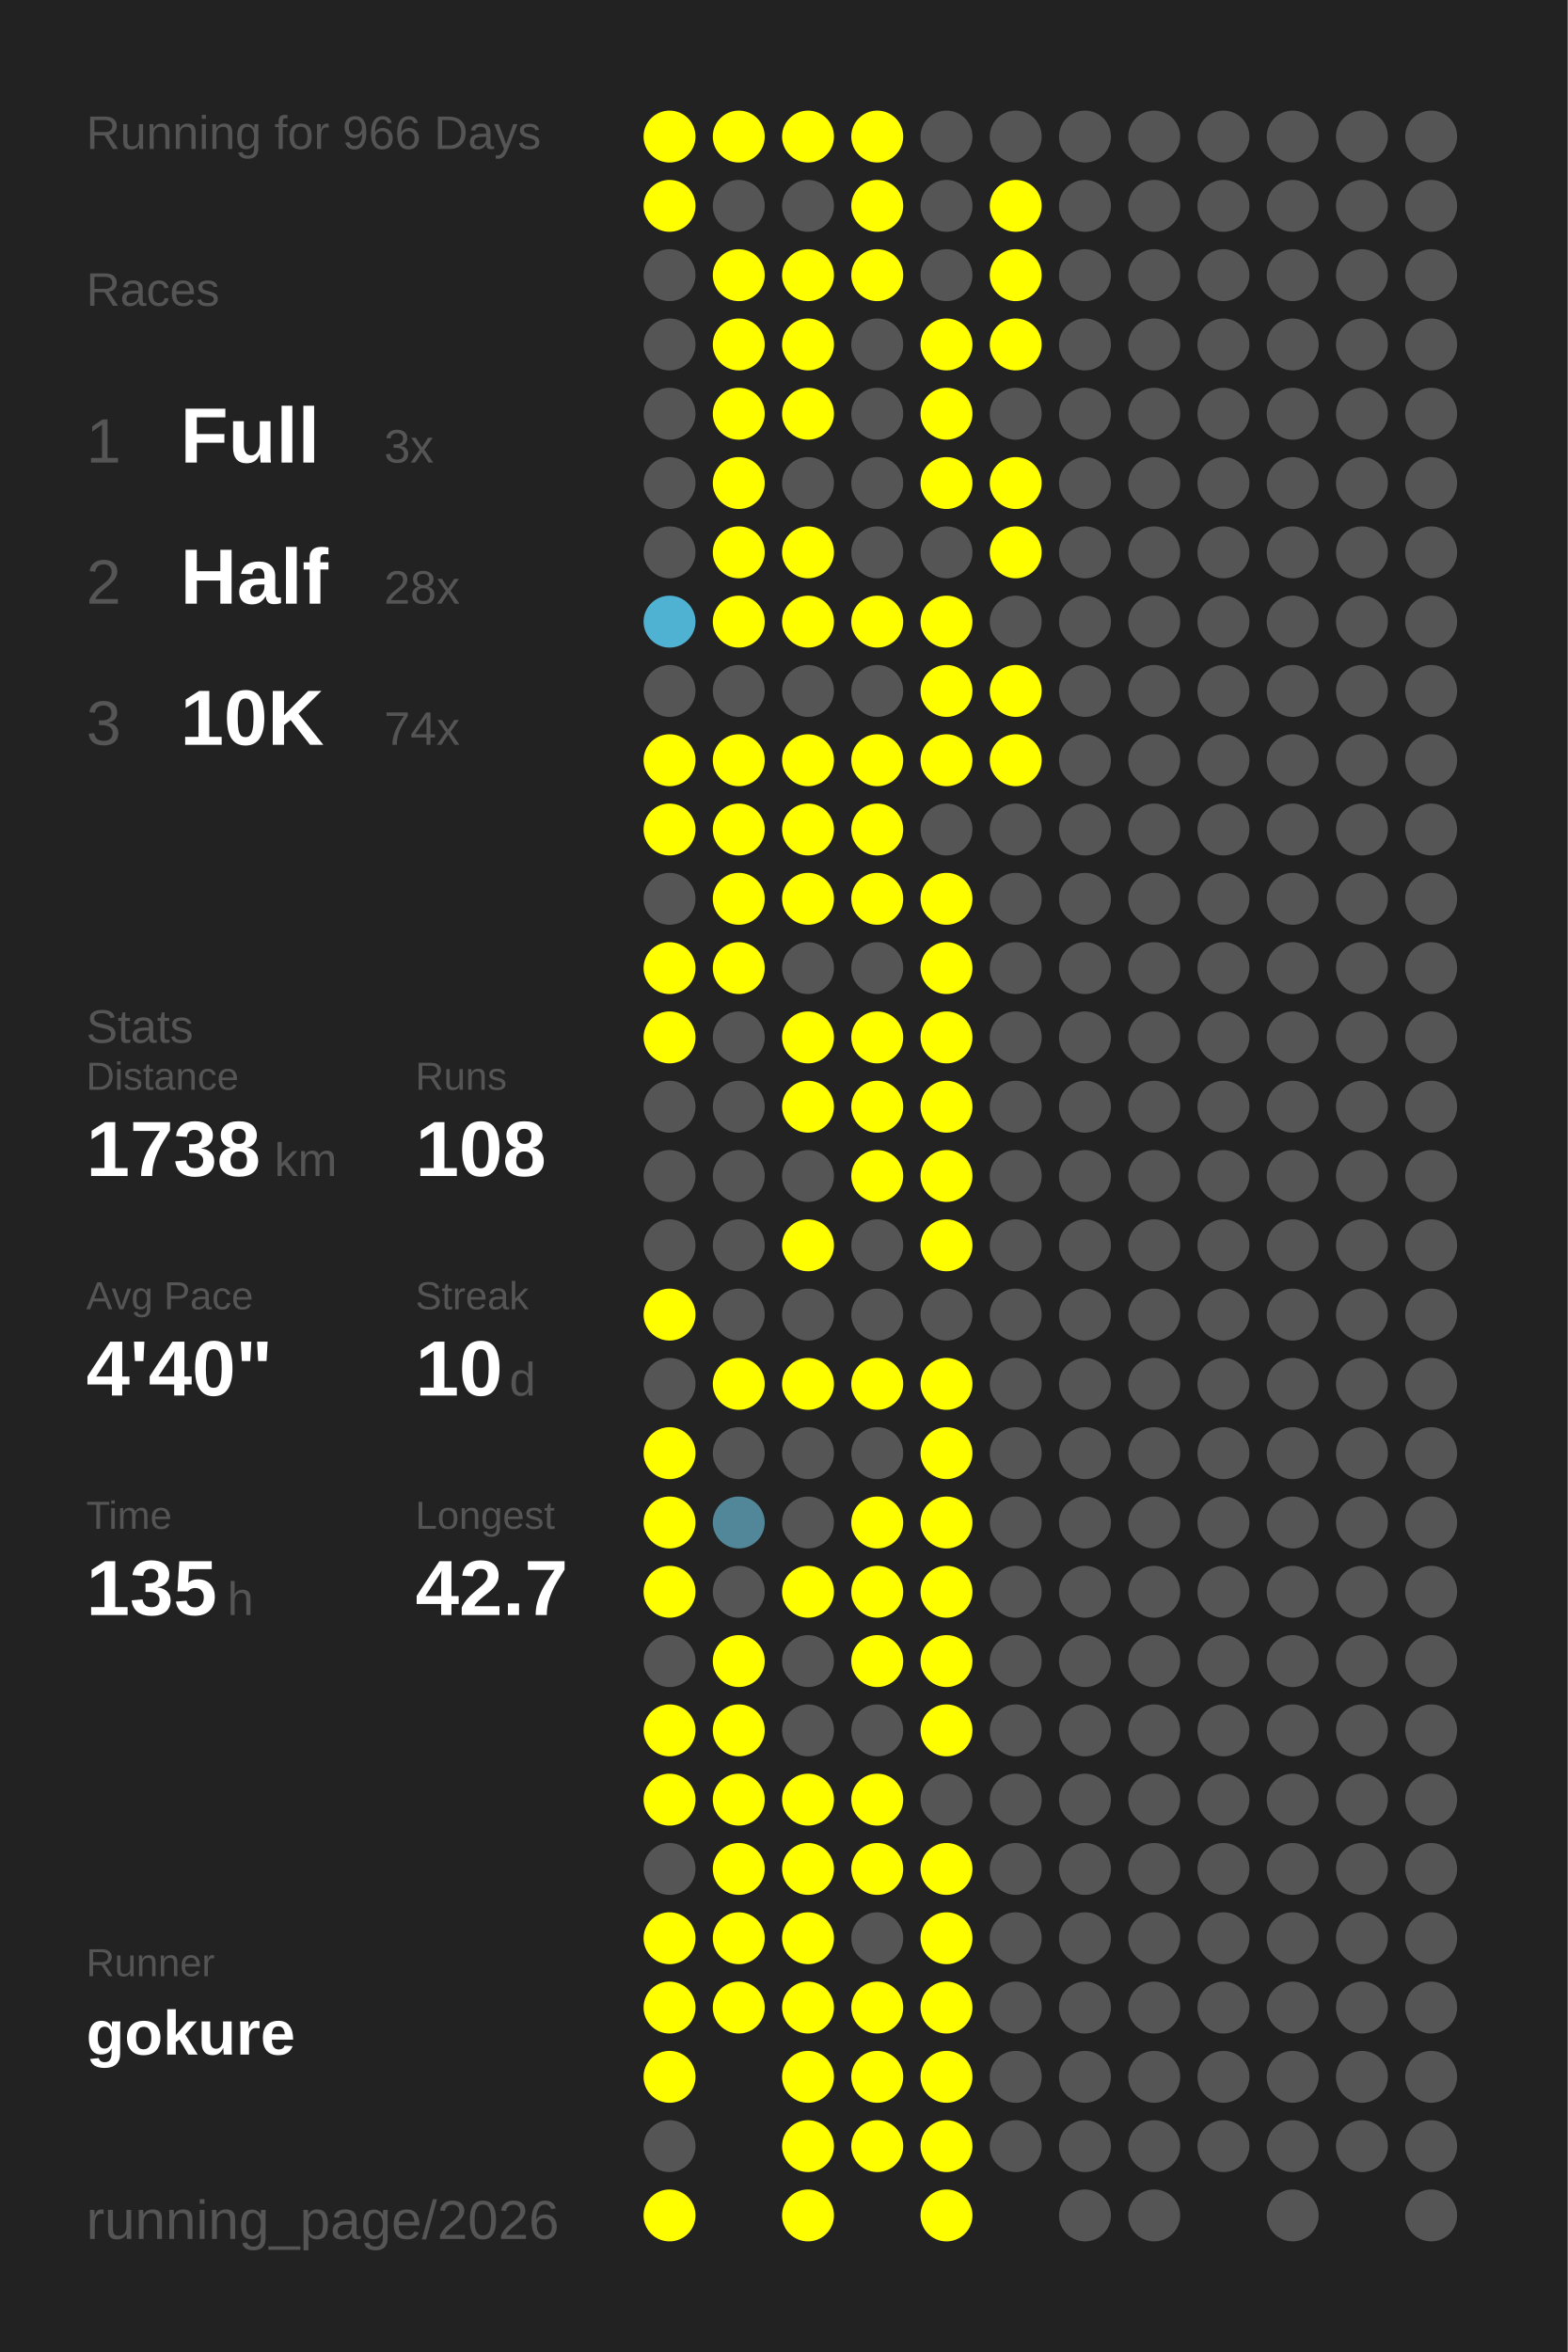
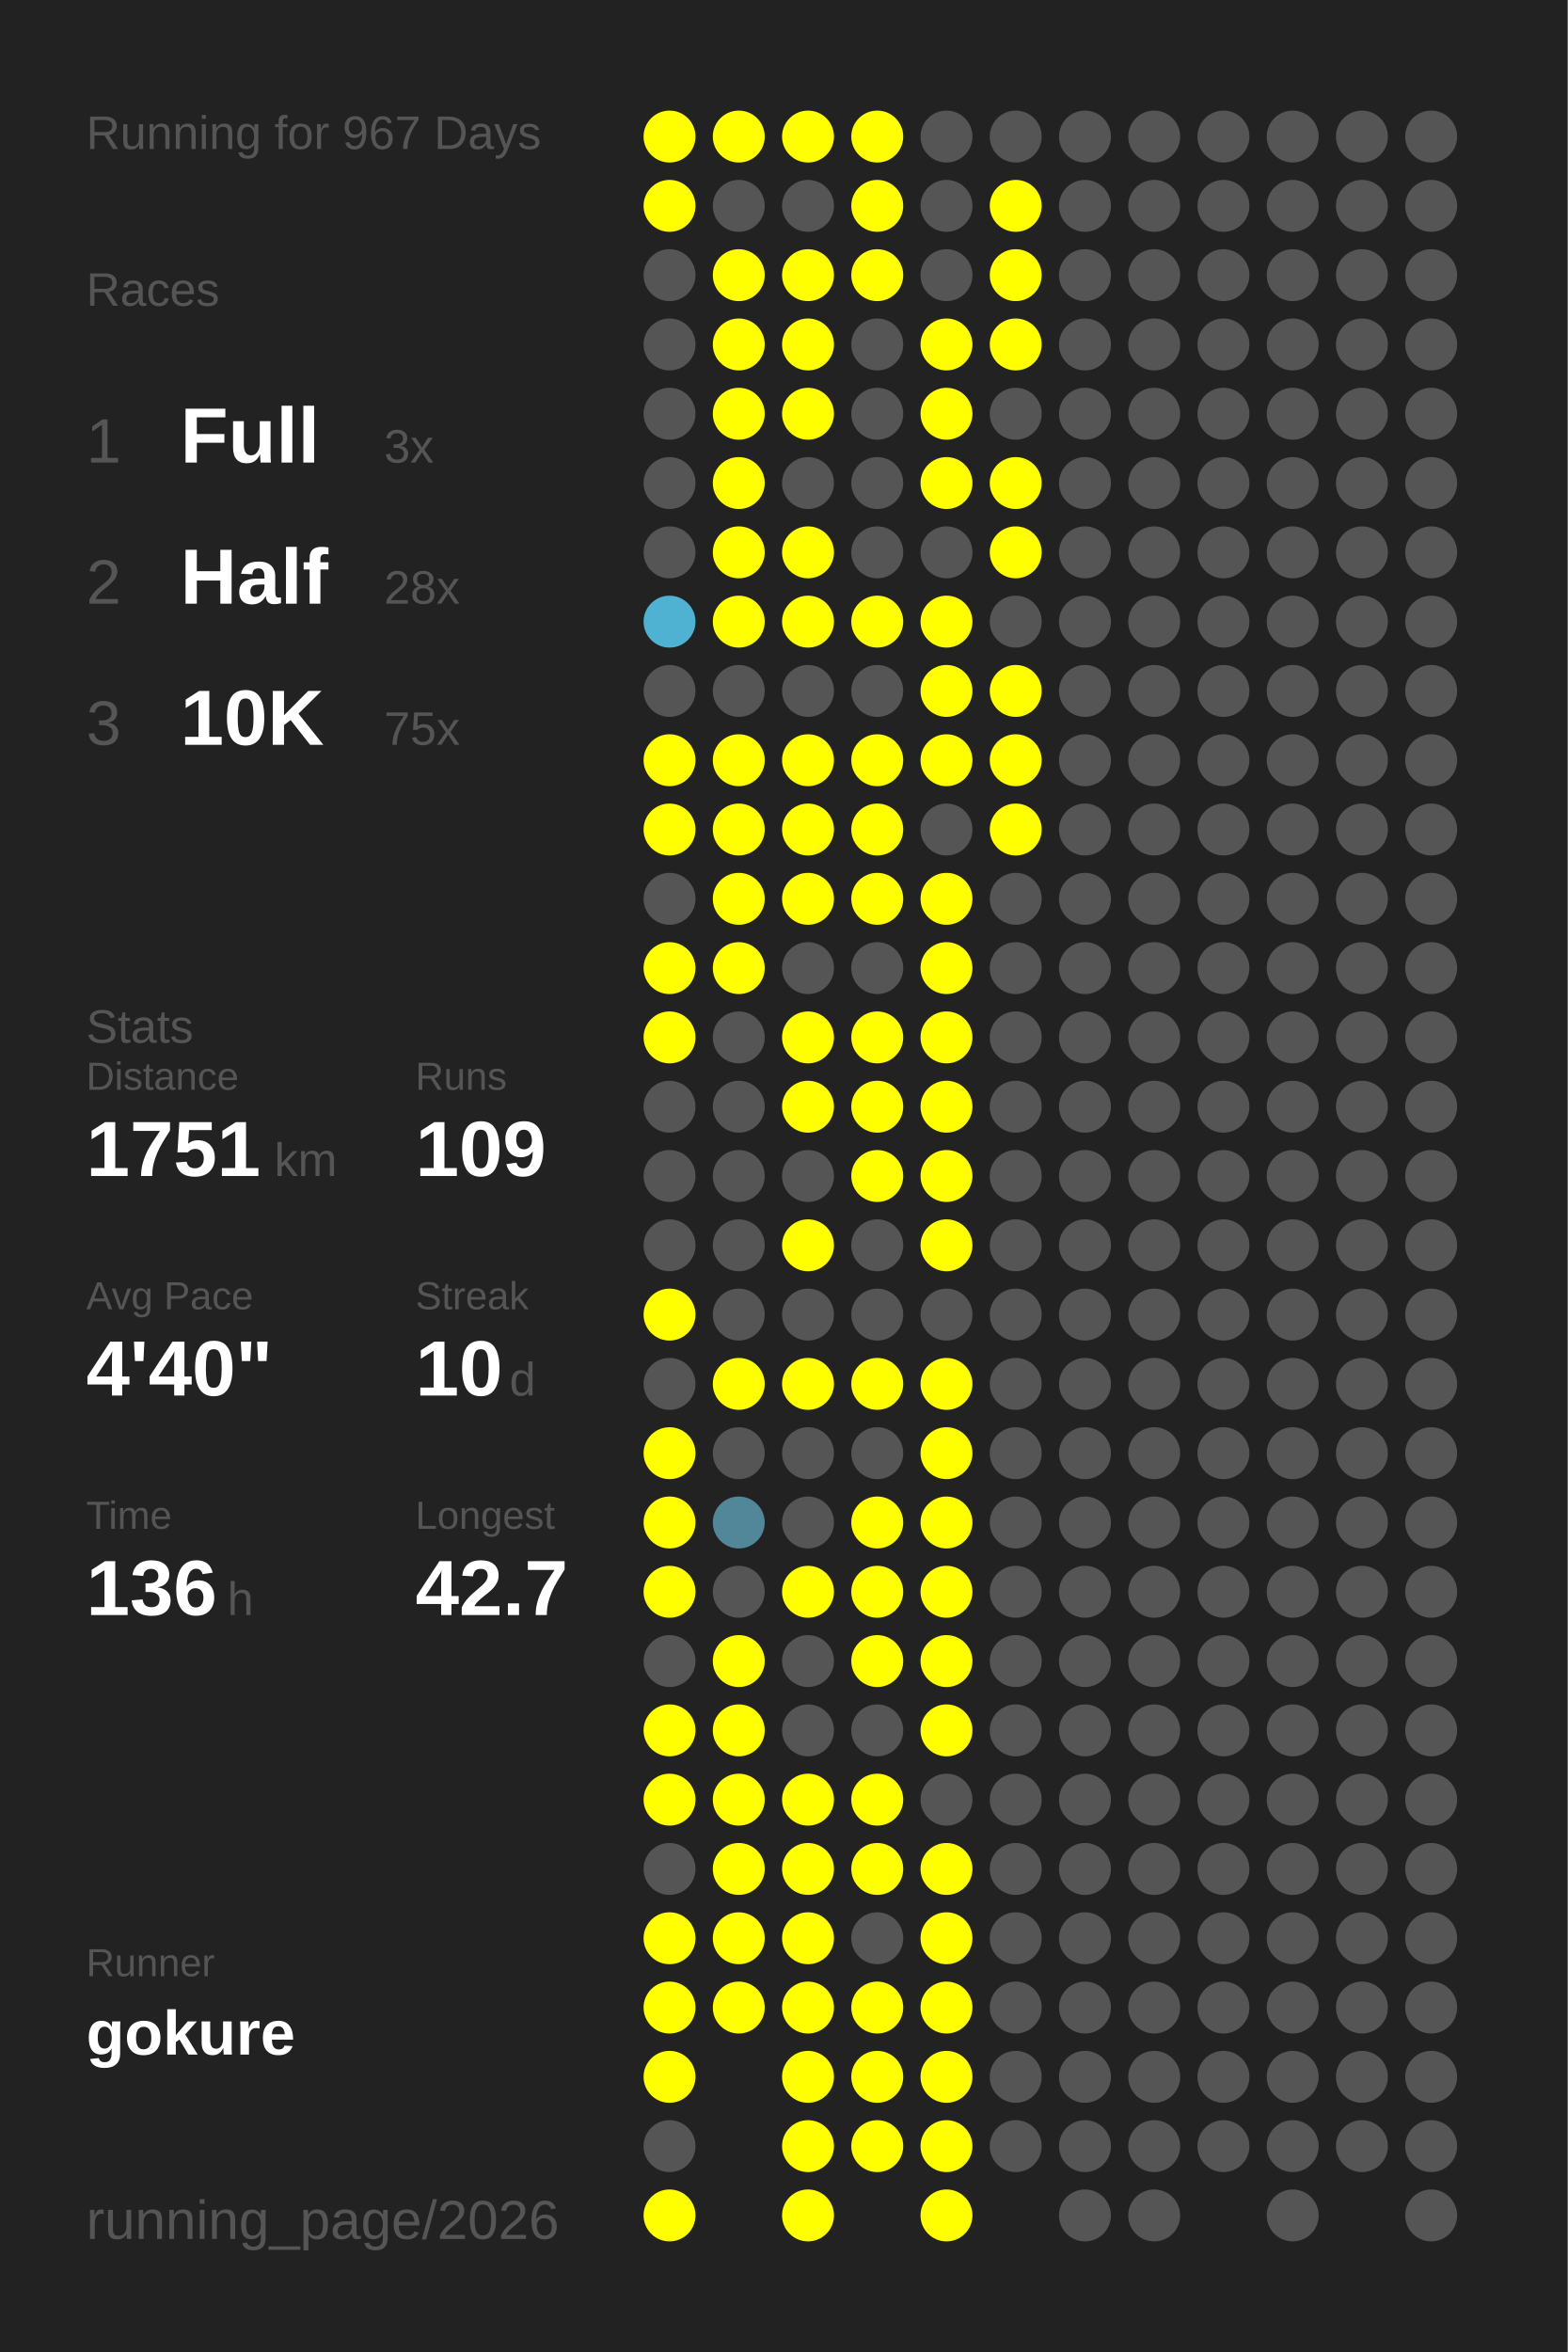
<svg xmlns="http://www.w3.org/2000/svg" baseProfile="full" height="300mm" version="1.1" viewBox="0,0,200,300" width="200mm">
  <defs />
  <rect fill="#222222" height="300" width="200" x="0" y="0" />
-   <text fill="#555555" style="font-size:6px; font-family:Arial;" x="11" y="19">Running for 966 Days</text>
+   <text fill="#555555" style="font-size:6px; font-family:Arial;" x="11" y="19">Running for 967 Days</text>
  <text fill="#555555" style="font-size:6px; font-family:Arial;" x="11" y="39">Races</text>
  <text fill="#555555" style="font-size:8px; font-family:Arial;" x="11" y="59">1</text>
  <text fill="#FFFFFF" style="font-size:10px; font-family:Arial; font-weight:bold;" x="23" y="59">Full</text>
  <text fill="#555555" style="font-size:6px; font-family:Arial;" x="49" y="59">3x</text>
  <text fill="#555555" style="font-size:8px; font-family:Arial;" x="11" y="77">2</text>
  <text fill="#FFFFFF" style="font-size:10px; font-family:Arial; font-weight:bold;" x="23" y="77">Half</text>
  <text fill="#555555" style="font-size:6px; font-family:Arial;" x="49" y="77">28x</text>
  <text fill="#555555" style="font-size:8px; font-family:Arial;" x="11" y="95">3</text>
  <text fill="#FFFFFF" style="font-size:10px; font-family:Arial; font-weight:bold;" x="23" y="95">10K</text>
-   <text fill="#555555" style="font-size:6px; font-family:Arial;" x="49" y="95">74x</text>
+   <text fill="#555555" style="font-size:6px; font-family:Arial;" x="49" y="95">75x</text>
  <text fill="#555555" style="font-size:6px; font-family:Arial;" x="11" y="133">Stats</text>
  <text fill="#555555" style="font-size:5px; font-family:Arial;" x="11" y="139">Distance</text>
-   <text fill="#FFFFFF" style="font-size:10px; font-family:Arial; font-weight:bold;" x="11" y="150">1738</text>
+   <text fill="#FFFFFF" style="font-size:10px; font-family:Arial; font-weight:bold;" x="11" y="150">1751</text>
  <text fill="#555555" style="font-size:6px; font-family:Arial;" x="35" y="150">km</text>
  <text fill="#555555" style="font-size:5px; font-family:Arial;" x="53" y="139">Runs</text>
-   <text fill="#FFFFFF" style="font-size:10px; font-family:Arial; font-weight:bold;" x="53" y="150">108</text>
+   <text fill="#FFFFFF" style="font-size:10px; font-family:Arial; font-weight:bold;" x="53" y="150">109</text>
  <text fill="#555555" style="font-size:5px; font-family:Arial;" x="11" y="167">Avg Pace</text>
  <text fill="#FFFFFF" style="font-size:10px; font-family:Arial; font-weight:bold;" x="11" y="178">4'40"</text>
  <text fill="#555555" style="font-size:5px; font-family:Arial;" x="53" y="167">Streak</text>
  <text fill="#FFFFFF" style="font-size:10px; font-family:Arial; font-weight:bold;" x="53" y="178">10</text>
  <text fill="#555555" style="font-size:6px; font-family:Arial;" x="65" y="178">d</text>
  <text fill="#555555" style="font-size:5px; font-family:Arial;" x="11" y="195">Time</text>
-   <text fill="#FFFFFF" style="font-size:10px; font-family:Arial; font-weight:bold;" x="11" y="206">135</text>
+   <text fill="#FFFFFF" style="font-size:10px; font-family:Arial; font-weight:bold;" x="11" y="206">136</text>
  <text fill="#555555" style="font-size:6px; font-family:Arial;" x="29" y="206">h</text>
  <text fill="#555555" style="font-size:5px; font-family:Arial;" x="53" y="195">Longest</text>
  <text fill="#FFFFFF" style="font-size:10px; font-family:Arial; font-weight:bold;" x="53" y="206">42.7</text>
  <text fill="#555555" style="font-size:5px; font-family:Arial;" x="11" y="252.065">Runner</text>
  <text fill="#FFFFFF" style="font-size:8px; font-family:Arial; font-weight:bold;" x="11" y="262.065">gokure</text>
  <text fill="#555555" style="font-size:7px; font-family:Arial;" x="11" y="285.581">running_page/2026</text>
  <circle cx="85.417" cy="17.419" fill="#FFFF00" r="3.312" />
  <circle cx="85.417" cy="26.258" fill="#FFFF00" r="3.312" />
  <circle cx="85.417" cy="35.097" fill="#555555" r="3.312" />
  <circle cx="85.417" cy="43.935" fill="#555555" r="3.312" />
  <circle cx="85.417" cy="52.774" fill="#555555" r="3.312" />
  <circle cx="85.417" cy="61.613" fill="#555555" r="3.312" />
  <circle cx="85.417" cy="70.452" fill="#555555" r="3.312" />
  <circle cx="85.417" cy="79.29" fill="#4fb2d3" r="3.312" />
  <circle cx="85.417" cy="88.129" fill="#555555" r="3.312" />
  <circle cx="85.417" cy="96.968" fill="#FFFF00" r="3.312" />
  <circle cx="85.417" cy="105.806" fill="#FFFF00" r="3.312" />
  <circle cx="85.417" cy="114.645" fill="#555555" r="3.312" />
  <circle cx="85.417" cy="123.484" fill="#FFFF00" r="3.312" />
  <circle cx="85.417" cy="132.323" fill="#FFFF00" r="3.312" />
  <circle cx="85.417" cy="141.161" fill="#555555" r="3.312" />
  <circle cx="85.417" cy="150" fill="#555555" r="3.312" />
  <circle cx="85.417" cy="158.839" fill="#555555" r="3.312" />
  <circle cx="85.417" cy="167.677" fill="#FFFF00" r="3.312" />
  <circle cx="85.417" cy="176.516" fill="#555555" r="3.312" />
  <circle cx="85.417" cy="185.355" fill="#FFFF00" r="3.312" />
  <circle cx="85.417" cy="194.194" fill="#FFFF00" r="3.312" />
  <circle cx="85.417" cy="203.032" fill="#FFFF00" r="3.312" />
  <circle cx="85.417" cy="211.871" fill="#555555" r="3.312" />
  <circle cx="85.417" cy="220.71" fill="#FFFF00" r="3.312" />
  <circle cx="85.417" cy="229.548" fill="#FFFF00" r="3.312" />
  <circle cx="85.417" cy="238.387" fill="#555555" r="3.312" />
  <circle cx="85.417" cy="247.226" fill="#FFFF00" r="3.312" />
  <circle cx="85.417" cy="256.065" fill="#FFFF00" r="3.312" />
  <circle cx="85.417" cy="264.903" fill="#FFFF00" r="3.312" />
  <circle cx="85.417" cy="273.742" fill="#555555" r="3.312" />
  <circle cx="85.417" cy="282.581" fill="#FFFF00" r="3.312" />
  <circle cx="94.25" cy="17.419" fill="#FFFF00" r="3.312" />
  <circle cx="94.25" cy="26.258" fill="#555555" r="3.312" />
  <circle cx="94.25" cy="35.097" fill="#FFFF00" r="3.312" />
  <circle cx="94.25" cy="43.935" fill="#FFFF00" r="3.312" />
  <circle cx="94.25" cy="52.774" fill="#FFFF00" r="3.312" />
  <circle cx="94.25" cy="61.613" fill="#FFFF00" r="3.312" />
  <circle cx="94.25" cy="70.452" fill="#FFFF00" r="3.312" />
  <circle cx="94.25" cy="79.29" fill="#FFFF00" r="3.312" />
  <circle cx="94.25" cy="88.129" fill="#555555" r="3.312" />
  <circle cx="94.25" cy="96.968" fill="#FFFF00" r="3.312" />
  <circle cx="94.25" cy="105.806" fill="#FFFF00" r="3.312" />
  <circle cx="94.25" cy="114.645" fill="#FFFF00" r="3.312" />
  <circle cx="94.25" cy="123.484" fill="#FFFF00" r="3.312" />
  <circle cx="94.25" cy="132.323" fill="#555555" r="3.312" />
  <circle cx="94.25" cy="141.161" fill="#555555" r="3.312" />
  <circle cx="94.25" cy="150" fill="#555555" r="3.312" />
  <circle cx="94.25" cy="158.839" fill="#555555" r="3.312" />
  <circle cx="94.25" cy="167.677" fill="#555555" r="3.312" />
  <circle cx="94.25" cy="176.516" fill="#FFFF00" r="3.312" />
  <circle cx="94.25" cy="185.355" fill="#555555" r="3.312" />
  <circle cx="94.25" cy="194.194" fill="#518799" r="3.312" />
  <circle cx="94.25" cy="203.032" fill="#555555" r="3.312" />
  <circle cx="94.25" cy="211.871" fill="#FFFF00" r="3.312" />
  <circle cx="94.25" cy="220.71" fill="#FFFF00" r="3.312" />
  <circle cx="94.25" cy="229.548" fill="#FFFF00" r="3.312" />
  <circle cx="94.25" cy="238.387" fill="#FFFF00" r="3.312" />
  <circle cx="94.25" cy="247.226" fill="#FFFF00" r="3.312" />
  <circle cx="94.25" cy="256.065" fill="#FFFF00" r="3.312" />
  <circle cx="103.083" cy="17.419" fill="#FFFF00" r="3.312" />
  <circle cx="103.083" cy="26.258" fill="#555555" r="3.312" />
  <circle cx="103.083" cy="35.097" fill="#FFFF00" r="3.312" />
  <circle cx="103.083" cy="43.935" fill="#FFFF00" r="3.312" />
  <circle cx="103.083" cy="52.774" fill="#FFFF00" r="3.312" />
  <circle cx="103.083" cy="61.613" fill="#555555" r="3.312" />
  <circle cx="103.083" cy="70.452" fill="#FFFF00" r="3.312" />
  <circle cx="103.083" cy="79.29" fill="#FFFF00" r="3.312" />
  <circle cx="103.083" cy="88.129" fill="#555555" r="3.312" />
  <circle cx="103.083" cy="96.968" fill="#FFFF00" r="3.312" />
  <circle cx="103.083" cy="105.806" fill="#FFFF00" r="3.312" />
  <circle cx="103.083" cy="114.645" fill="#FFFF00" r="3.312" />
  <circle cx="103.083" cy="123.484" fill="#555555" r="3.312" />
  <circle cx="103.083" cy="132.323" fill="#FFFF00" r="3.312" />
  <circle cx="103.083" cy="141.161" fill="#FFFF00" r="3.312" />
  <circle cx="103.083" cy="150" fill="#555555" r="3.312" />
  <circle cx="103.083" cy="158.839" fill="#FFFF00" r="3.312" />
  <circle cx="103.083" cy="167.677" fill="#555555" r="3.312" />
  <circle cx="103.083" cy="176.516" fill="#FFFF00" r="3.312" />
  <circle cx="103.083" cy="185.355" fill="#555555" r="3.312" />
  <circle cx="103.083" cy="194.194" fill="#555555" r="3.312" />
  <circle cx="103.083" cy="203.032" fill="#FFFF00" r="3.312" />
  <circle cx="103.083" cy="211.871" fill="#555555" r="3.312" />
  <circle cx="103.083" cy="220.71" fill="#555555" r="3.312" />
  <circle cx="103.083" cy="229.548" fill="#FFFF00" r="3.312" />
  <circle cx="103.083" cy="238.387" fill="#FFFF00" r="3.312" />
  <circle cx="103.083" cy="247.226" fill="#FFFF00" r="3.312" />
  <circle cx="103.083" cy="256.065" fill="#FFFF00" r="3.312" />
  <circle cx="103.083" cy="264.903" fill="#FFFF00" r="3.312" />
  <circle cx="103.083" cy="273.742" fill="#FFFF00" r="3.312" />
  <circle cx="103.083" cy="282.581" fill="#FFFF00" r="3.312" />
  <circle cx="111.917" cy="17.419" fill="#FFFF00" r="3.312" />
  <circle cx="111.917" cy="26.258" fill="#FFFF00" r="3.312" />
  <circle cx="111.917" cy="35.097" fill="#FFFF00" r="3.312" />
  <circle cx="111.917" cy="43.935" fill="#555555" r="3.312" />
  <circle cx="111.917" cy="52.774" fill="#555555" r="3.312" />
  <circle cx="111.917" cy="61.613" fill="#555555" r="3.312" />
  <circle cx="111.917" cy="70.452" fill="#555555" r="3.312" />
  <circle cx="111.917" cy="79.29" fill="#FFFF00" r="3.312" />
  <circle cx="111.917" cy="88.129" fill="#555555" r="3.312" />
  <circle cx="111.917" cy="96.968" fill="#FFFF00" r="3.312" />
  <circle cx="111.917" cy="105.806" fill="#FFFF00" r="3.312" />
  <circle cx="111.917" cy="114.645" fill="#FFFF00" r="3.312" />
  <circle cx="111.917" cy="123.484" fill="#555555" r="3.312" />
  <circle cx="111.917" cy="132.323" fill="#FFFF00" r="3.312" />
  <circle cx="111.917" cy="141.161" fill="#FFFF00" r="3.312" />
  <circle cx="111.917" cy="150" fill="#FFFF00" r="3.312" />
  <circle cx="111.917" cy="158.839" fill="#555555" r="3.312" />
  <circle cx="111.917" cy="167.677" fill="#555555" r="3.312" />
  <circle cx="111.917" cy="176.516" fill="#FFFF00" r="3.312" />
  <circle cx="111.917" cy="185.355" fill="#555555" r="3.312" />
  <circle cx="111.917" cy="194.194" fill="#FFFF00" r="3.312" />
  <circle cx="111.917" cy="203.032" fill="#FFFF00" r="3.312" />
  <circle cx="111.917" cy="211.871" fill="#FFFF00" r="3.312" />
  <circle cx="111.917" cy="220.71" fill="#555555" r="3.312" />
  <circle cx="111.917" cy="229.548" fill="#FFFF00" r="3.312" />
  <circle cx="111.917" cy="238.387" fill="#FFFF00" r="3.312" />
  <circle cx="111.917" cy="247.226" fill="#555555" r="3.312" />
  <circle cx="111.917" cy="256.065" fill="#FFFF00" r="3.312" />
  <circle cx="111.917" cy="264.903" fill="#FFFF00" r="3.312" />
  <circle cx="111.917" cy="273.742" fill="#FFFF00" r="3.312" />
  <circle cx="120.75" cy="17.419" fill="#555555" r="3.312" />
  <circle cx="120.75" cy="26.258" fill="#555555" r="3.312" />
  <circle cx="120.75" cy="35.097" fill="#555555" r="3.312" />
  <circle cx="120.75" cy="43.935" fill="#FFFF00" r="3.312" />
  <circle cx="120.75" cy="52.774" fill="#FFFF00" r="3.312" />
  <circle cx="120.75" cy="61.613" fill="#FFFF00" r="3.312" />
  <circle cx="120.75" cy="70.452" fill="#555555" r="3.312" />
  <circle cx="120.75" cy="79.29" fill="#FFFF00" r="3.312" />
  <circle cx="120.75" cy="88.129" fill="#FFFF00" r="3.312" />
  <circle cx="120.75" cy="96.968" fill="#FFFF00" r="3.312" />
  <circle cx="120.75" cy="105.806" fill="#555555" r="3.312" />
  <circle cx="120.75" cy="114.645" fill="#FFFF00" r="3.312" />
  <circle cx="120.75" cy="123.484" fill="#FFFF00" r="3.312" />
  <circle cx="120.75" cy="132.323" fill="#FFFF00" r="3.312" />
  <circle cx="120.75" cy="141.161" fill="#FFFF00" r="3.312" />
  <circle cx="120.75" cy="150" fill="#FFFF00" r="3.312" />
  <circle cx="120.75" cy="158.839" fill="#FFFF00" r="3.312" />
  <circle cx="120.75" cy="167.677" fill="#555555" r="3.312" />
  <circle cx="120.75" cy="176.516" fill="#FFFF00" r="3.312" />
  <circle cx="120.75" cy="185.355" fill="#FFFF00" r="3.312" />
  <circle cx="120.75" cy="194.194" fill="#FFFF00" r="3.312" />
  <circle cx="120.75" cy="203.032" fill="#FFFF00" r="3.312" />
  <circle cx="120.75" cy="211.871" fill="#FFFF00" r="3.312" />
  <circle cx="120.75" cy="220.71" fill="#FFFF00" r="3.312" />
  <circle cx="120.75" cy="229.548" fill="#555555" r="3.312" />
  <circle cx="120.75" cy="238.387" fill="#FFFF00" r="3.312" />
  <circle cx="120.75" cy="247.226" fill="#FFFF00" r="3.312" />
  <circle cx="120.75" cy="256.065" fill="#FFFF00" r="3.312" />
  <circle cx="120.75" cy="264.903" fill="#FFFF00" r="3.312" />
  <circle cx="120.75" cy="273.742" fill="#FFFF00" r="3.312" />
  <circle cx="120.75" cy="282.581" fill="#FFFF00" r="3.312" />
  <circle cx="129.583" cy="17.419" fill="#555555" r="3.312" />
  <circle cx="129.583" cy="26.258" fill="#FFFF00" r="3.312" />
  <circle cx="129.583" cy="35.097" fill="#FFFF00" r="3.312" />
  <circle cx="129.583" cy="43.935" fill="#FFFF00" r="3.312" />
  <circle cx="129.583" cy="52.774" fill="#555555" r="3.312" />
  <circle cx="129.583" cy="61.613" fill="#FFFF00" r="3.312" />
  <circle cx="129.583" cy="70.452" fill="#FFFF00" r="3.312" />
  <circle cx="129.583" cy="79.29" fill="#555555" r="3.312" />
  <circle cx="129.583" cy="88.129" fill="#FFFF00" r="3.312" />
  <circle cx="129.583" cy="96.968" fill="#FFFF00" r="3.312" />
-   <circle cx="129.583" cy="105.806" fill="#555555" r="3.312" />
+   <circle cx="129.583" cy="105.806" fill="#FFFF00" r="3.312" />
  <circle cx="129.583" cy="114.645" fill="#555555" r="3.312" />
  <circle cx="129.583" cy="123.484" fill="#555555" r="3.312" />
  <circle cx="129.583" cy="132.323" fill="#555555" r="3.312" />
  <circle cx="129.583" cy="141.161" fill="#555555" r="3.312" />
  <circle cx="129.583" cy="150" fill="#555555" r="3.312" />
  <circle cx="129.583" cy="158.839" fill="#555555" r="3.312" />
  <circle cx="129.583" cy="167.677" fill="#555555" r="3.312" />
  <circle cx="129.583" cy="176.516" fill="#555555" r="3.312" />
  <circle cx="129.583" cy="185.355" fill="#555555" r="3.312" />
  <circle cx="129.583" cy="194.194" fill="#555555" r="3.312" />
  <circle cx="129.583" cy="203.032" fill="#555555" r="3.312" />
  <circle cx="129.583" cy="211.871" fill="#555555" r="3.312" />
  <circle cx="129.583" cy="220.71" fill="#555555" r="3.312" />
  <circle cx="129.583" cy="229.548" fill="#555555" r="3.312" />
  <circle cx="129.583" cy="238.387" fill="#555555" r="3.312" />
  <circle cx="129.583" cy="247.226" fill="#555555" r="3.312" />
  <circle cx="129.583" cy="256.065" fill="#555555" r="3.312" />
  <circle cx="129.583" cy="264.903" fill="#555555" r="3.312" />
  <circle cx="129.583" cy="273.742" fill="#555555" r="3.312" />
  <circle cx="138.417" cy="17.419" fill="#555555" r="3.312" />
  <circle cx="138.417" cy="26.258" fill="#555555" r="3.312" />
  <circle cx="138.417" cy="35.097" fill="#555555" r="3.312" />
  <circle cx="138.417" cy="43.935" fill="#555555" r="3.312" />
  <circle cx="138.417" cy="52.774" fill="#555555" r="3.312" />
  <circle cx="138.417" cy="61.613" fill="#555555" r="3.312" />
  <circle cx="138.417" cy="70.452" fill="#555555" r="3.312" />
  <circle cx="138.417" cy="79.29" fill="#555555" r="3.312" />
  <circle cx="138.417" cy="88.129" fill="#555555" r="3.312" />
  <circle cx="138.417" cy="96.968" fill="#555555" r="3.312" />
  <circle cx="138.417" cy="105.806" fill="#555555" r="3.312" />
  <circle cx="138.417" cy="114.645" fill="#555555" r="3.312" />
  <circle cx="138.417" cy="123.484" fill="#555555" r="3.312" />
  <circle cx="138.417" cy="132.323" fill="#555555" r="3.312" />
  <circle cx="138.417" cy="141.161" fill="#555555" r="3.312" />
  <circle cx="138.417" cy="150" fill="#555555" r="3.312" />
  <circle cx="138.417" cy="158.839" fill="#555555" r="3.312" />
  <circle cx="138.417" cy="167.677" fill="#555555" r="3.312" />
  <circle cx="138.417" cy="176.516" fill="#555555" r="3.312" />
  <circle cx="138.417" cy="185.355" fill="#555555" r="3.312" />
  <circle cx="138.417" cy="194.194" fill="#555555" r="3.312" />
  <circle cx="138.417" cy="203.032" fill="#555555" r="3.312" />
  <circle cx="138.417" cy="211.871" fill="#555555" r="3.312" />
  <circle cx="138.417" cy="220.71" fill="#555555" r="3.312" />
  <circle cx="138.417" cy="229.548" fill="#555555" r="3.312" />
  <circle cx="138.417" cy="238.387" fill="#555555" r="3.312" />
  <circle cx="138.417" cy="247.226" fill="#555555" r="3.312" />
  <circle cx="138.417" cy="256.065" fill="#555555" r="3.312" />
  <circle cx="138.417" cy="264.903" fill="#555555" r="3.312" />
  <circle cx="138.417" cy="273.742" fill="#555555" r="3.312" />
  <circle cx="138.417" cy="282.581" fill="#555555" r="3.312" />
  <circle cx="147.25" cy="17.419" fill="#555555" r="3.312" />
  <circle cx="147.25" cy="26.258" fill="#555555" r="3.312" />
  <circle cx="147.25" cy="35.097" fill="#555555" r="3.312" />
  <circle cx="147.25" cy="43.935" fill="#555555" r="3.312" />
  <circle cx="147.25" cy="52.774" fill="#555555" r="3.312" />
  <circle cx="147.25" cy="61.613" fill="#555555" r="3.312" />
  <circle cx="147.25" cy="70.452" fill="#555555" r="3.312" />
  <circle cx="147.25" cy="79.29" fill="#555555" r="3.312" />
  <circle cx="147.25" cy="88.129" fill="#555555" r="3.312" />
  <circle cx="147.25" cy="96.968" fill="#555555" r="3.312" />
  <circle cx="147.25" cy="105.806" fill="#555555" r="3.312" />
  <circle cx="147.25" cy="114.645" fill="#555555" r="3.312" />
  <circle cx="147.25" cy="123.484" fill="#555555" r="3.312" />
  <circle cx="147.25" cy="132.323" fill="#555555" r="3.312" />
  <circle cx="147.25" cy="141.161" fill="#555555" r="3.312" />
  <circle cx="147.25" cy="150" fill="#555555" r="3.312" />
  <circle cx="147.25" cy="158.839" fill="#555555" r="3.312" />
  <circle cx="147.25" cy="167.677" fill="#555555" r="3.312" />
  <circle cx="147.25" cy="176.516" fill="#555555" r="3.312" />
  <circle cx="147.25" cy="185.355" fill="#555555" r="3.312" />
  <circle cx="147.25" cy="194.194" fill="#555555" r="3.312" />
  <circle cx="147.25" cy="203.032" fill="#555555" r="3.312" />
  <circle cx="147.25" cy="211.871" fill="#555555" r="3.312" />
  <circle cx="147.25" cy="220.71" fill="#555555" r="3.312" />
  <circle cx="147.25" cy="229.548" fill="#555555" r="3.312" />
  <circle cx="147.25" cy="238.387" fill="#555555" r="3.312" />
  <circle cx="147.25" cy="247.226" fill="#555555" r="3.312" />
  <circle cx="147.25" cy="256.065" fill="#555555" r="3.312" />
  <circle cx="147.25" cy="264.903" fill="#555555" r="3.312" />
  <circle cx="147.25" cy="273.742" fill="#555555" r="3.312" />
  <circle cx="147.25" cy="282.581" fill="#555555" r="3.312" />
  <circle cx="156.083" cy="17.419" fill="#555555" r="3.312" />
  <circle cx="156.083" cy="26.258" fill="#555555" r="3.312" />
  <circle cx="156.083" cy="35.097" fill="#555555" r="3.312" />
  <circle cx="156.083" cy="43.935" fill="#555555" r="3.312" />
  <circle cx="156.083" cy="52.774" fill="#555555" r="3.312" />
  <circle cx="156.083" cy="61.613" fill="#555555" r="3.312" />
  <circle cx="156.083" cy="70.452" fill="#555555" r="3.312" />
  <circle cx="156.083" cy="79.29" fill="#555555" r="3.312" />
  <circle cx="156.083" cy="88.129" fill="#555555" r="3.312" />
  <circle cx="156.083" cy="96.968" fill="#555555" r="3.312" />
  <circle cx="156.083" cy="105.806" fill="#555555" r="3.312" />
  <circle cx="156.083" cy="114.645" fill="#555555" r="3.312" />
  <circle cx="156.083" cy="123.484" fill="#555555" r="3.312" />
  <circle cx="156.083" cy="132.323" fill="#555555" r="3.312" />
  <circle cx="156.083" cy="141.161" fill="#555555" r="3.312" />
  <circle cx="156.083" cy="150" fill="#555555" r="3.312" />
  <circle cx="156.083" cy="158.839" fill="#555555" r="3.312" />
  <circle cx="156.083" cy="167.677" fill="#555555" r="3.312" />
  <circle cx="156.083" cy="176.516" fill="#555555" r="3.312" />
  <circle cx="156.083" cy="185.355" fill="#555555" r="3.312" />
  <circle cx="156.083" cy="194.194" fill="#555555" r="3.312" />
  <circle cx="156.083" cy="203.032" fill="#555555" r="3.312" />
  <circle cx="156.083" cy="211.871" fill="#555555" r="3.312" />
  <circle cx="156.083" cy="220.71" fill="#555555" r="3.312" />
  <circle cx="156.083" cy="229.548" fill="#555555" r="3.312" />
  <circle cx="156.083" cy="238.387" fill="#555555" r="3.312" />
  <circle cx="156.083" cy="247.226" fill="#555555" r="3.312" />
  <circle cx="156.083" cy="256.065" fill="#555555" r="3.312" />
  <circle cx="156.083" cy="264.903" fill="#555555" r="3.312" />
  <circle cx="156.083" cy="273.742" fill="#555555" r="3.312" />
  <circle cx="164.917" cy="17.419" fill="#555555" r="3.312" />
  <circle cx="164.917" cy="26.258" fill="#555555" r="3.312" />
  <circle cx="164.917" cy="35.097" fill="#555555" r="3.312" />
  <circle cx="164.917" cy="43.935" fill="#555555" r="3.312" />
  <circle cx="164.917" cy="52.774" fill="#555555" r="3.312" />
  <circle cx="164.917" cy="61.613" fill="#555555" r="3.312" />
  <circle cx="164.917" cy="70.452" fill="#555555" r="3.312" />
  <circle cx="164.917" cy="79.29" fill="#555555" r="3.312" />
  <circle cx="164.917" cy="88.129" fill="#555555" r="3.312" />
  <circle cx="164.917" cy="96.968" fill="#555555" r="3.312" />
  <circle cx="164.917" cy="105.806" fill="#555555" r="3.312" />
  <circle cx="164.917" cy="114.645" fill="#555555" r="3.312" />
  <circle cx="164.917" cy="123.484" fill="#555555" r="3.312" />
  <circle cx="164.917" cy="132.323" fill="#555555" r="3.312" />
  <circle cx="164.917" cy="141.161" fill="#555555" r="3.312" />
  <circle cx="164.917" cy="150" fill="#555555" r="3.312" />
  <circle cx="164.917" cy="158.839" fill="#555555" r="3.312" />
  <circle cx="164.917" cy="167.677" fill="#555555" r="3.312" />
  <circle cx="164.917" cy="176.516" fill="#555555" r="3.312" />
  <circle cx="164.917" cy="185.355" fill="#555555" r="3.312" />
  <circle cx="164.917" cy="194.194" fill="#555555" r="3.312" />
  <circle cx="164.917" cy="203.032" fill="#555555" r="3.312" />
  <circle cx="164.917" cy="211.871" fill="#555555" r="3.312" />
  <circle cx="164.917" cy="220.71" fill="#555555" r="3.312" />
  <circle cx="164.917" cy="229.548" fill="#555555" r="3.312" />
  <circle cx="164.917" cy="238.387" fill="#555555" r="3.312" />
  <circle cx="164.917" cy="247.226" fill="#555555" r="3.312" />
  <circle cx="164.917" cy="256.065" fill="#555555" r="3.312" />
  <circle cx="164.917" cy="264.903" fill="#555555" r="3.312" />
  <circle cx="164.917" cy="273.742" fill="#555555" r="3.312" />
  <circle cx="164.917" cy="282.581" fill="#555555" r="3.312" />
  <circle cx="173.75" cy="17.419" fill="#555555" r="3.312" />
  <circle cx="173.75" cy="26.258" fill="#555555" r="3.312" />
  <circle cx="173.75" cy="35.097" fill="#555555" r="3.312" />
  <circle cx="173.75" cy="43.935" fill="#555555" r="3.312" />
  <circle cx="173.75" cy="52.774" fill="#555555" r="3.312" />
  <circle cx="173.75" cy="61.613" fill="#555555" r="3.312" />
  <circle cx="173.75" cy="70.452" fill="#555555" r="3.312" />
  <circle cx="173.75" cy="79.29" fill="#555555" r="3.312" />
  <circle cx="173.75" cy="88.129" fill="#555555" r="3.312" />
  <circle cx="173.75" cy="96.968" fill="#555555" r="3.312" />
  <circle cx="173.75" cy="105.806" fill="#555555" r="3.312" />
  <circle cx="173.75" cy="114.645" fill="#555555" r="3.312" />
  <circle cx="173.75" cy="123.484" fill="#555555" r="3.312" />
  <circle cx="173.75" cy="132.323" fill="#555555" r="3.312" />
  <circle cx="173.75" cy="141.161" fill="#555555" r="3.312" />
  <circle cx="173.75" cy="150" fill="#555555" r="3.312" />
  <circle cx="173.75" cy="158.839" fill="#555555" r="3.312" />
  <circle cx="173.75" cy="167.677" fill="#555555" r="3.312" />
  <circle cx="173.75" cy="176.516" fill="#555555" r="3.312" />
  <circle cx="173.75" cy="185.355" fill="#555555" r="3.312" />
  <circle cx="173.75" cy="194.194" fill="#555555" r="3.312" />
  <circle cx="173.75" cy="203.032" fill="#555555" r="3.312" />
  <circle cx="173.75" cy="211.871" fill="#555555" r="3.312" />
  <circle cx="173.75" cy="220.71" fill="#555555" r="3.312" />
  <circle cx="173.75" cy="229.548" fill="#555555" r="3.312" />
  <circle cx="173.75" cy="238.387" fill="#555555" r="3.312" />
  <circle cx="173.75" cy="247.226" fill="#555555" r="3.312" />
  <circle cx="173.75" cy="256.065" fill="#555555" r="3.312" />
  <circle cx="173.75" cy="264.903" fill="#555555" r="3.312" />
  <circle cx="173.75" cy="273.742" fill="#555555" r="3.312" />
  <circle cx="182.583" cy="17.419" fill="#555555" r="3.312" />
  <circle cx="182.583" cy="26.258" fill="#555555" r="3.312" />
  <circle cx="182.583" cy="35.097" fill="#555555" r="3.312" />
  <circle cx="182.583" cy="43.935" fill="#555555" r="3.312" />
  <circle cx="182.583" cy="52.774" fill="#555555" r="3.312" />
  <circle cx="182.583" cy="61.613" fill="#555555" r="3.312" />
  <circle cx="182.583" cy="70.452" fill="#555555" r="3.312" />
  <circle cx="182.583" cy="79.29" fill="#555555" r="3.312" />
  <circle cx="182.583" cy="88.129" fill="#555555" r="3.312" />
  <circle cx="182.583" cy="96.968" fill="#555555" r="3.312" />
  <circle cx="182.583" cy="105.806" fill="#555555" r="3.312" />
  <circle cx="182.583" cy="114.645" fill="#555555" r="3.312" />
  <circle cx="182.583" cy="123.484" fill="#555555" r="3.312" />
  <circle cx="182.583" cy="132.323" fill="#555555" r="3.312" />
  <circle cx="182.583" cy="141.161" fill="#555555" r="3.312" />
  <circle cx="182.583" cy="150" fill="#555555" r="3.312" />
  <circle cx="182.583" cy="158.839" fill="#555555" r="3.312" />
  <circle cx="182.583" cy="167.677" fill="#555555" r="3.312" />
  <circle cx="182.583" cy="176.516" fill="#555555" r="3.312" />
  <circle cx="182.583" cy="185.355" fill="#555555" r="3.312" />
  <circle cx="182.583" cy="194.194" fill="#555555" r="3.312" />
  <circle cx="182.583" cy="203.032" fill="#555555" r="3.312" />
  <circle cx="182.583" cy="211.871" fill="#555555" r="3.312" />
  <circle cx="182.583" cy="220.71" fill="#555555" r="3.312" />
  <circle cx="182.583" cy="229.548" fill="#555555" r="3.312" />
  <circle cx="182.583" cy="238.387" fill="#555555" r="3.312" />
  <circle cx="182.583" cy="247.226" fill="#555555" r="3.312" />
  <circle cx="182.583" cy="256.065" fill="#555555" r="3.312" />
  <circle cx="182.583" cy="264.903" fill="#555555" r="3.312" />
  <circle cx="182.583" cy="273.742" fill="#555555" r="3.312" />
  <circle cx="182.583" cy="282.581" fill="#555555" r="3.312" />
</svg>
